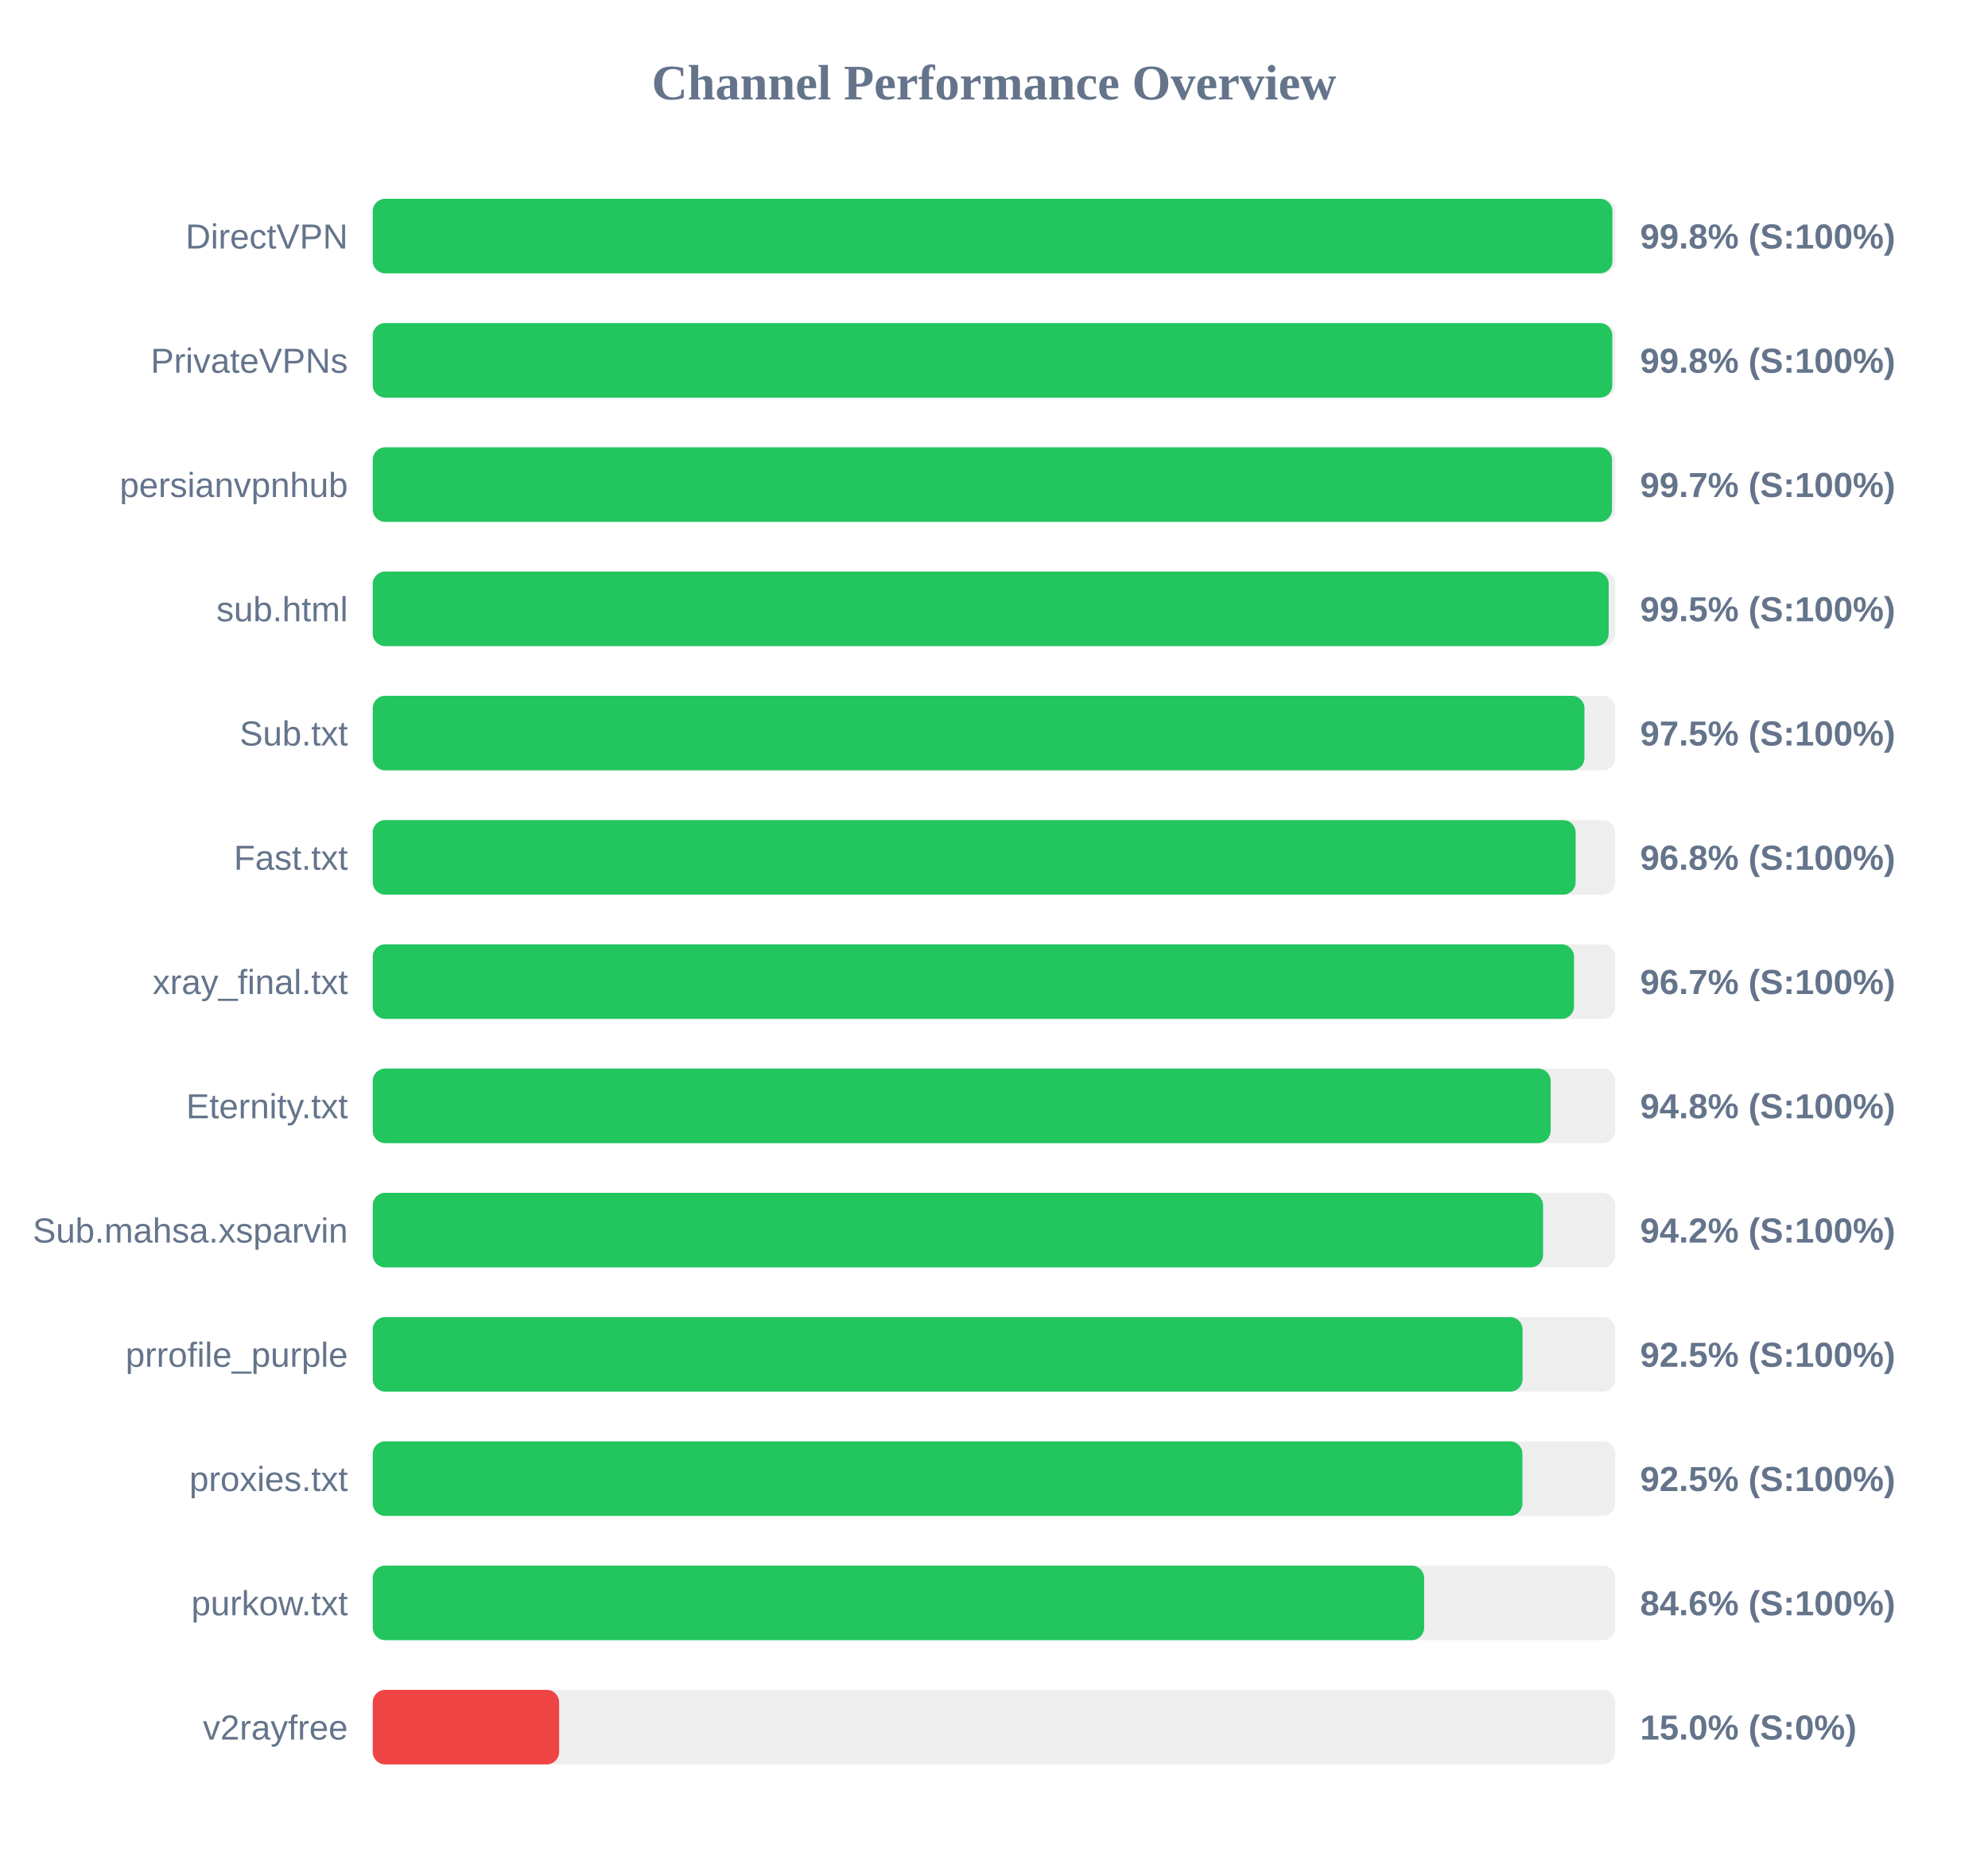
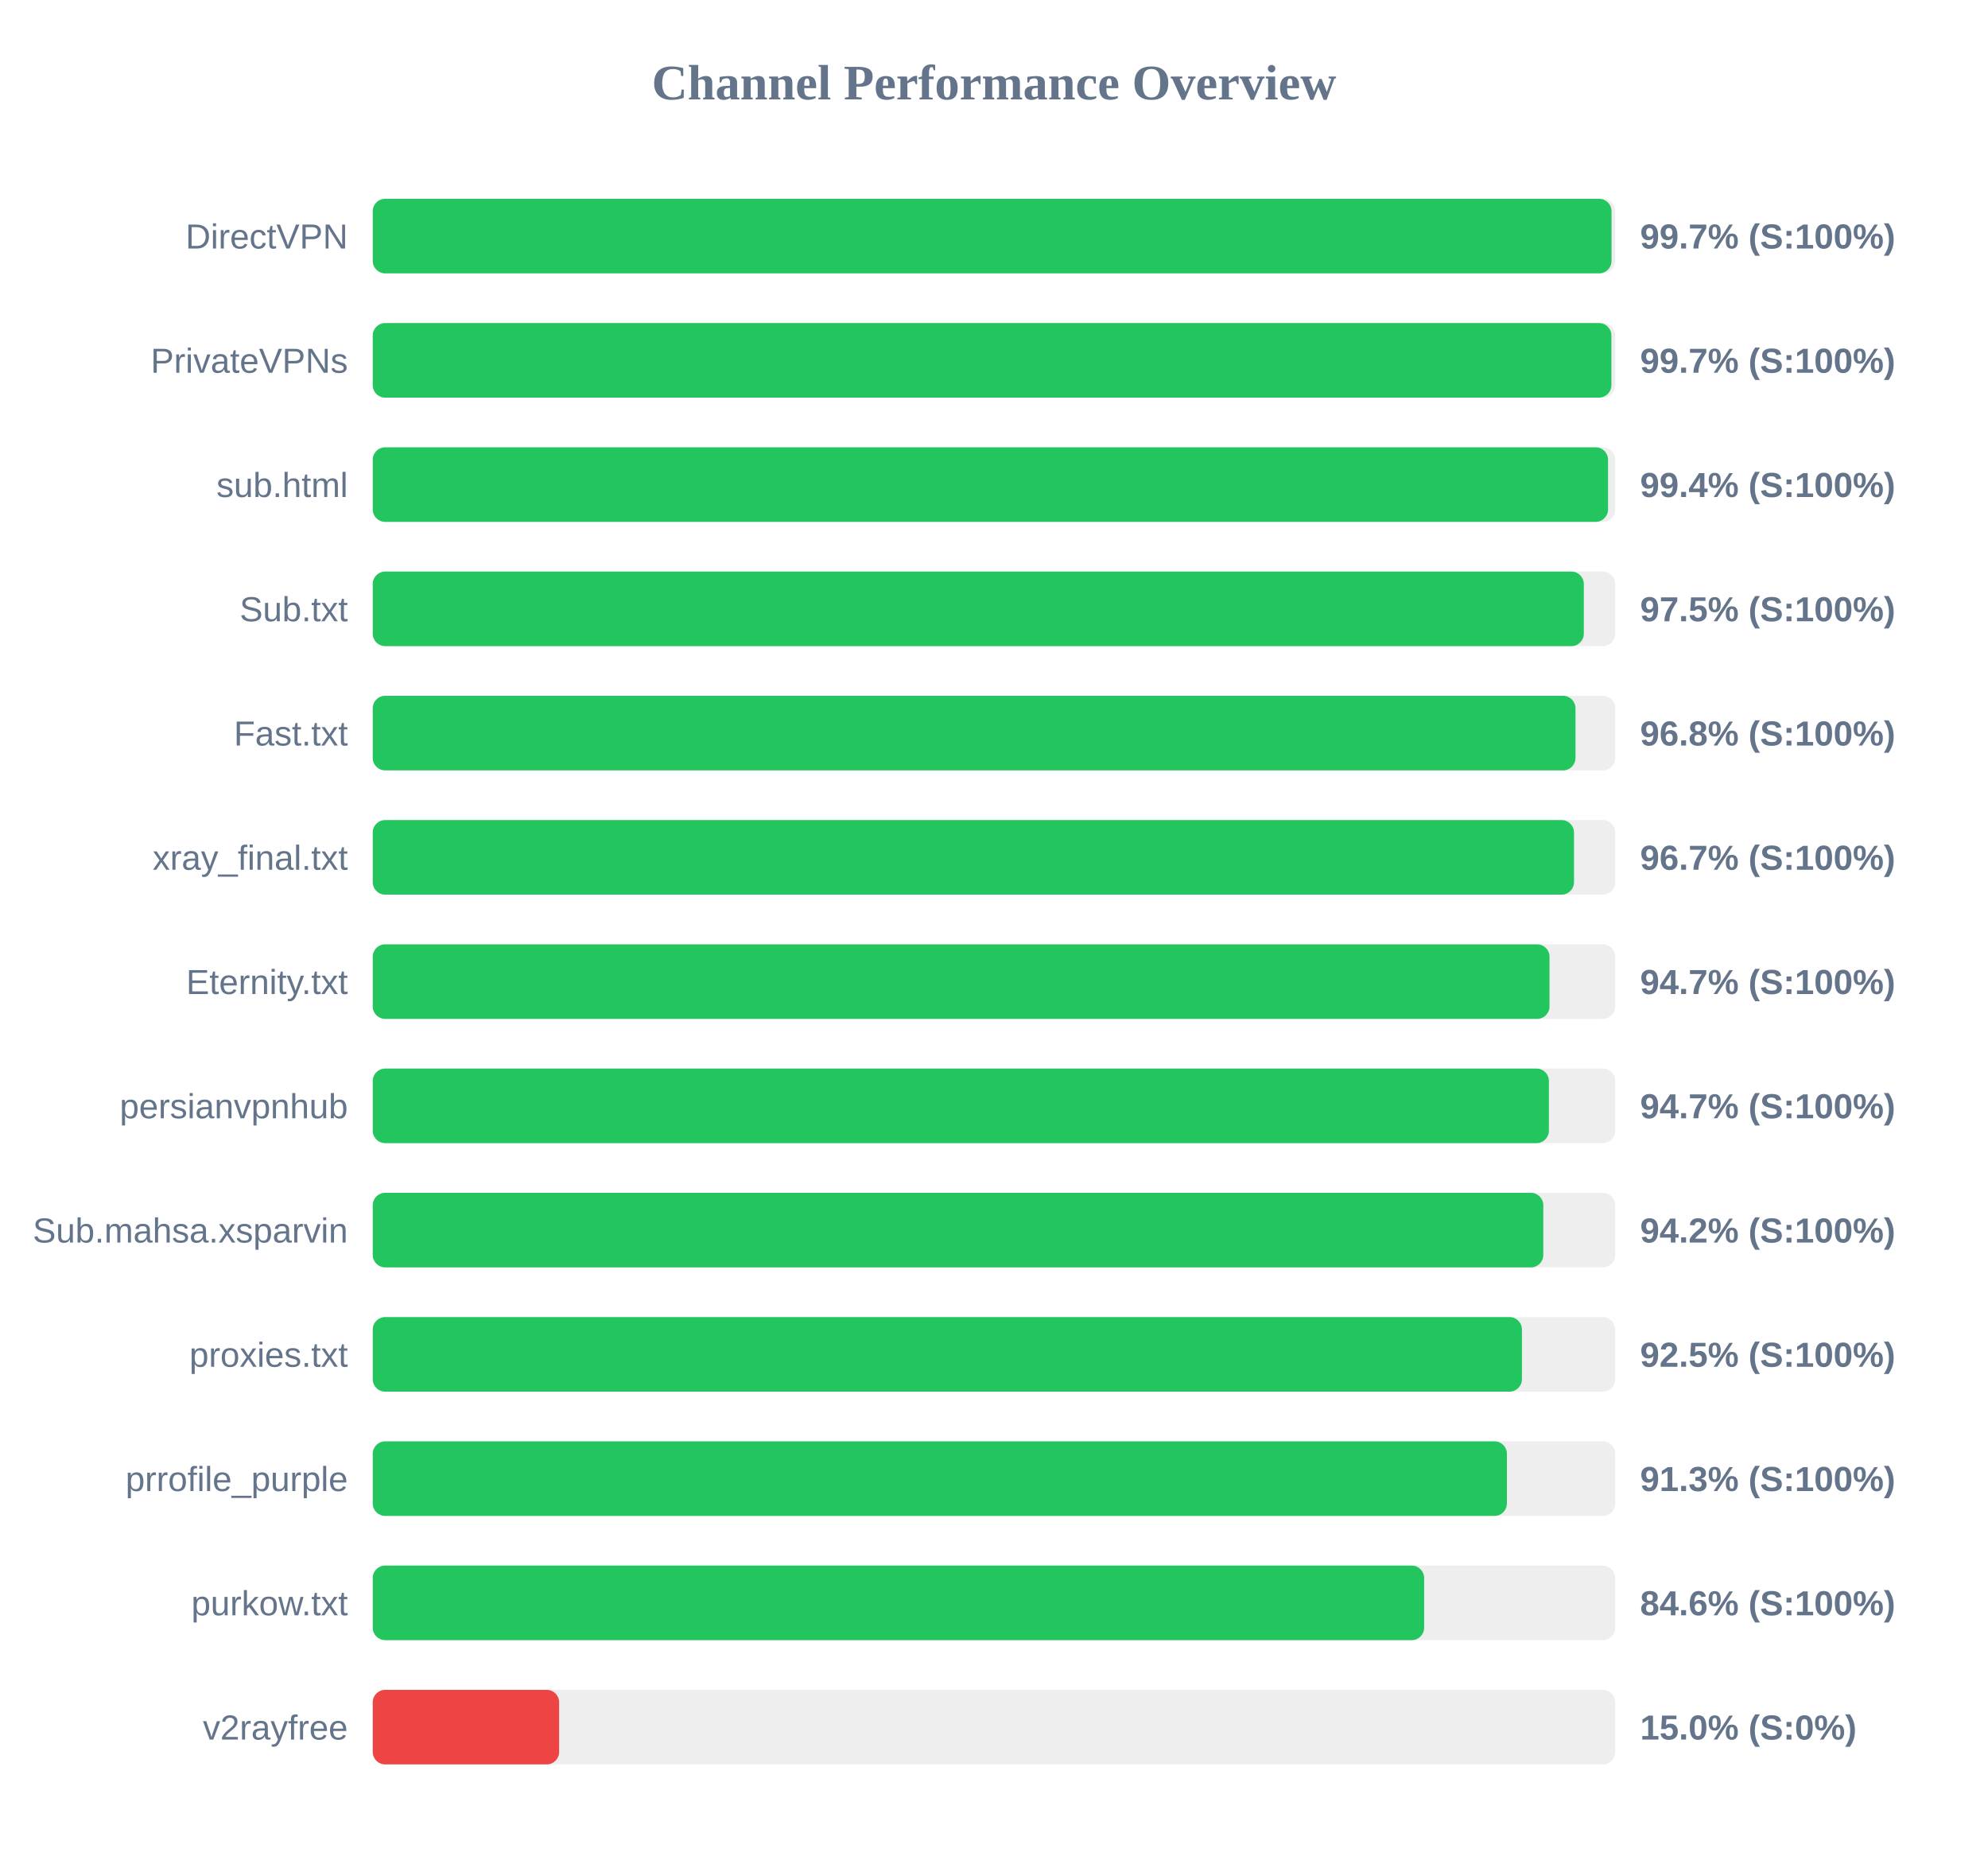
<svg xmlns="http://www.w3.org/2000/svg" width="800" height="750" version="1.1">
  <style>
        .row { font: 14px Arial; fill: #64748b; }
        .score { font: bold 14px Arial; fill: #64748b; }
    </style>
  <text x="400" y="40" text-anchor="middle" font-size="20px" font-weight="bold" fill="#64748b">Channel Performance Overview</text>
  <rect x="150" y="80" width="500" height="30" fill="#eee" rx="5" />
-   <rect x="150" y="80" width="498.85" height="30" fill="#22c55e" rx="5" />
+   <rect x="150" y="80" width="498.5" height="30" fill="#22c55e" rx="5" />
  <text x="140" y="100" text-anchor="end" class="row">DirectVPN</text>
-   <text x="660" y="100" text-anchor="start" class="score">99.8% (S:100%)</text>
+   <text x="660" y="100" text-anchor="start" class="score">99.7% (S:100%)</text>
  <rect x="150" y="130" width="500" height="30" fill="#eee" rx="5" />
-   <rect x="150" y="130" width="498.8" height="30" fill="#22c55e" rx="5" />
+   <rect x="150" y="130" width="498.45" height="30" fill="#22c55e" rx="5" />
  <text x="140" y="150" text-anchor="end" class="row">PrivateVPNs</text>
-   <text x="660" y="150" text-anchor="start" class="score">99.8% (S:100%)</text>
+   <text x="660" y="150" text-anchor="start" class="score">99.7% (S:100%)</text>
  <rect x="150" y="180" width="500" height="30" fill="#eee" rx="5" />
-   <rect x="150" y="180" width="498.7" height="30" fill="#22c55e" rx="5" />
-   <text x="140" y="200" text-anchor="end" class="row">persianvpnhub</text>
-   <text x="660" y="200" text-anchor="start" class="score">99.7% (S:100%)</text>
+   <rect x="150" y="180" width="497.1" height="30" fill="#22c55e" rx="5" />
+   <text x="140" y="200" text-anchor="end" class="row">sub.html</text>
+   <text x="660" y="200" text-anchor="start" class="score">99.4% (S:100%)</text>
  <rect x="150" y="230" width="500" height="30" fill="#eee" rx="5" />
-   <rect x="150" y="230" width="497.35" height="30" fill="#22c55e" rx="5" />
-   <text x="140" y="250" text-anchor="end" class="row">sub.html</text>
-   <text x="660" y="250" text-anchor="start" class="score">99.5% (S:100%)</text>
+   <rect x="150" y="230" width="487.35" height="30" fill="#22c55e" rx="5" />
+   <text x="140" y="250" text-anchor="end" class="row">Sub.txt</text>
+   <text x="660" y="250" text-anchor="start" class="score">97.5% (S:100%)</text>
  <rect x="150" y="280" width="500" height="30" fill="#eee" rx="5" />
-   <rect x="150" y="280" width="487.6" height="30" fill="#22c55e" rx="5" />
-   <text x="140" y="300" text-anchor="end" class="row">Sub.txt</text>
-   <text x="660" y="300" text-anchor="start" class="score">97.5% (S:100%)</text>
+   <rect x="150" y="280" width="484.0" height="30" fill="#22c55e" rx="5" />
+   <text x="140" y="300" text-anchor="end" class="row">Fast.txt</text>
+   <text x="660" y="300" text-anchor="start" class="score">96.8% (S:100%)</text>
  <rect x="150" y="330" width="500" height="30" fill="#eee" rx="5" />
-   <rect x="150" y="330" width="484.05" height="30" fill="#22c55e" rx="5" />
-   <text x="140" y="350" text-anchor="end" class="row">Fast.txt</text>
-   <text x="660" y="350" text-anchor="start" class="score">96.8% (S:100%)</text>
+   <rect x="150" y="330" width="483.4" height="30" fill="#22c55e" rx="5" />
+   <text x="140" y="350" text-anchor="end" class="row">xray_final.txt</text>
+   <text x="660" y="350" text-anchor="start" class="score">96.7% (S:100%)</text>
  <rect x="150" y="380" width="500" height="30" fill="#eee" rx="5" />
-   <rect x="150" y="380" width="483.4" height="30" fill="#22c55e" rx="5" />
-   <text x="140" y="400" text-anchor="end" class="row">xray_final.txt</text>
-   <text x="660" y="400" text-anchor="start" class="score">96.7% (S:100%)</text>
+   <rect x="150" y="380" width="473.55" height="30" fill="#22c55e" rx="5" />
+   <text x="140" y="400" text-anchor="end" class="row">Eternity.txt</text>
+   <text x="660" y="400" text-anchor="start" class="score">94.7% (S:100%)</text>
  <rect x="150" y="430" width="500" height="30" fill="#eee" rx="5" />
-   <rect x="150" y="430" width="474.0" height="30" fill="#22c55e" rx="5" />
-   <text x="140" y="450" text-anchor="end" class="row">Eternity.txt</text>
-   <text x="660" y="450" text-anchor="start" class="score">94.8% (S:100%)</text>
+   <rect x="150" y="430" width="473.3" height="30" fill="#22c55e" rx="5" />
+   <text x="140" y="450" text-anchor="end" class="row">persianvpnhub</text>
+   <text x="660" y="450" text-anchor="start" class="score">94.7% (S:100%)</text>
  <rect x="150" y="480" width="500" height="30" fill="#eee" rx="5" />
-   <rect x="150" y="480" width="470.95" height="30" fill="#22c55e" rx="5" />
+   <rect x="150" y="480" width="471.05" height="30" fill="#22c55e" rx="5" />
  <text x="140" y="500" text-anchor="end" class="row">Sub.mahsa.xsparvin</text>
  <text x="660" y="500" text-anchor="start" class="score">94.2% (S:100%)</text>
  <rect x="150" y="530" width="500" height="30" fill="#eee" rx="5" />
-   <rect x="150" y="530" width="462.7" height="30" fill="#22c55e" rx="5" />
-   <text x="140" y="550" text-anchor="end" class="row">prrofile_purple</text>
+   <rect x="150" y="530" width="462.45" height="30" fill="#22c55e" rx="5" />
+   <text x="140" y="550" text-anchor="end" class="row">proxies.txt</text>
  <text x="660" y="550" text-anchor="start" class="score">92.5% (S:100%)</text>
  <rect x="150" y="580" width="500" height="30" fill="#eee" rx="5" />
-   <rect x="150" y="580" width="462.65" height="30" fill="#22c55e" rx="5" />
-   <text x="140" y="600" text-anchor="end" class="row">proxies.txt</text>
-   <text x="660" y="600" text-anchor="start" class="score">92.5% (S:100%)</text>
+   <rect x="150" y="580" width="456.4" height="30" fill="#22c55e" rx="5" />
+   <text x="140" y="600" text-anchor="end" class="row">prrofile_purple</text>
+   <text x="660" y="600" text-anchor="start" class="score">91.3% (S:100%)</text>
  <rect x="150" y="630" width="500" height="30" fill="#eee" rx="5" />
  <rect x="150" y="630" width="423.1" height="30" fill="#22c55e" rx="5" />
  <text x="140" y="650" text-anchor="end" class="row">purkow.txt</text>
  <text x="660" y="650" text-anchor="start" class="score">84.6% (S:100%)</text>
  <rect x="150" y="680" width="500" height="30" fill="#eee" rx="5" />
  <rect x="150" y="680" width="75.0" height="30" fill="#ef4444" rx="5" />
  <text x="140" y="700" text-anchor="end" class="row">v2rayfree</text>
  <text x="660" y="700" text-anchor="start" class="score">15.0% (S:0%)</text>
</svg>
